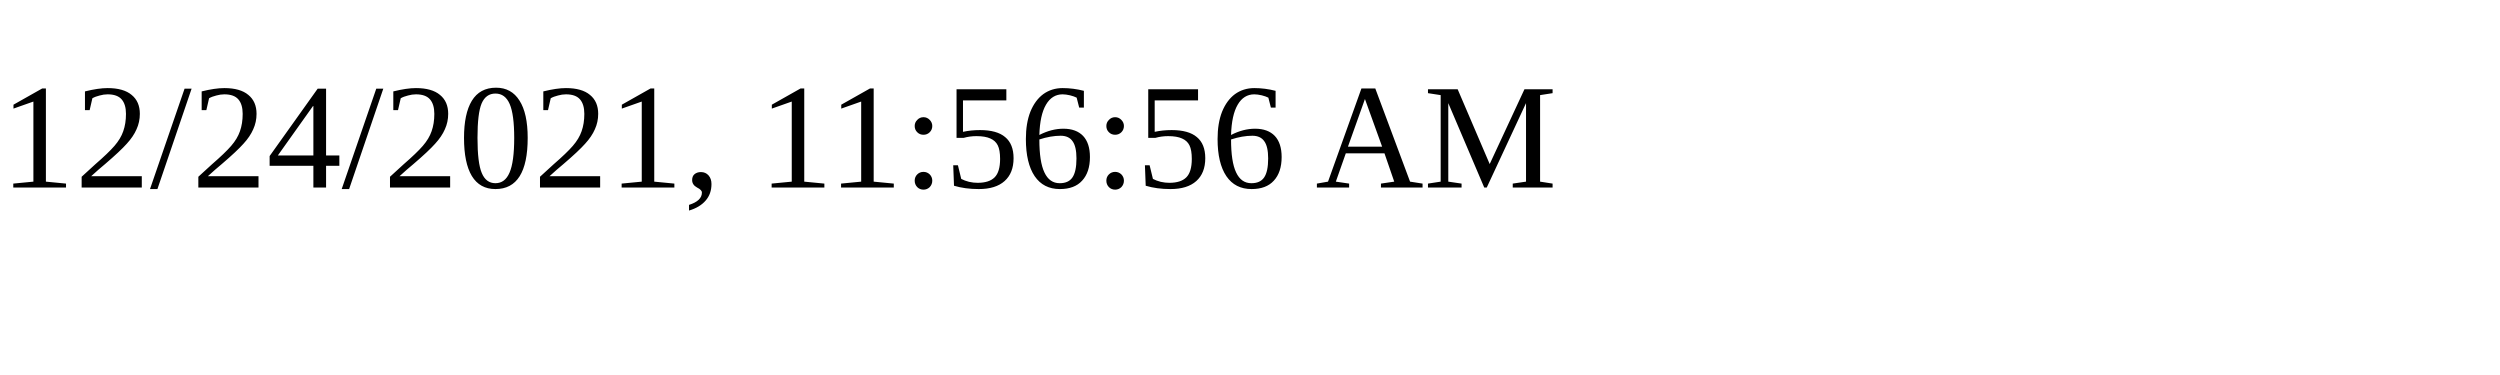
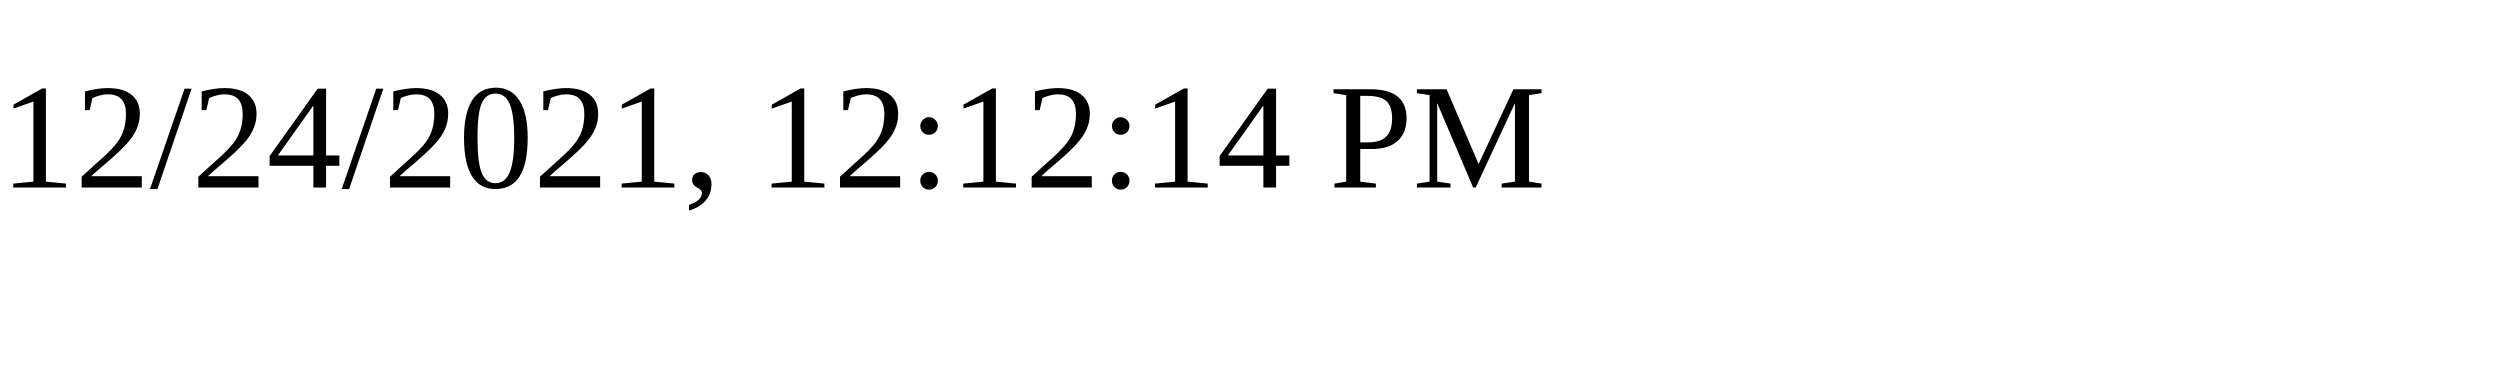
<svg xmlns="http://www.w3.org/2000/svg" height="30" width="200">
-   <text x="0" y="15">12/24/2021, 11:56:56 AM</text>
+   <text x="0" y="15">12/24/2021, 12:12:14 PM</text>
</svg>
